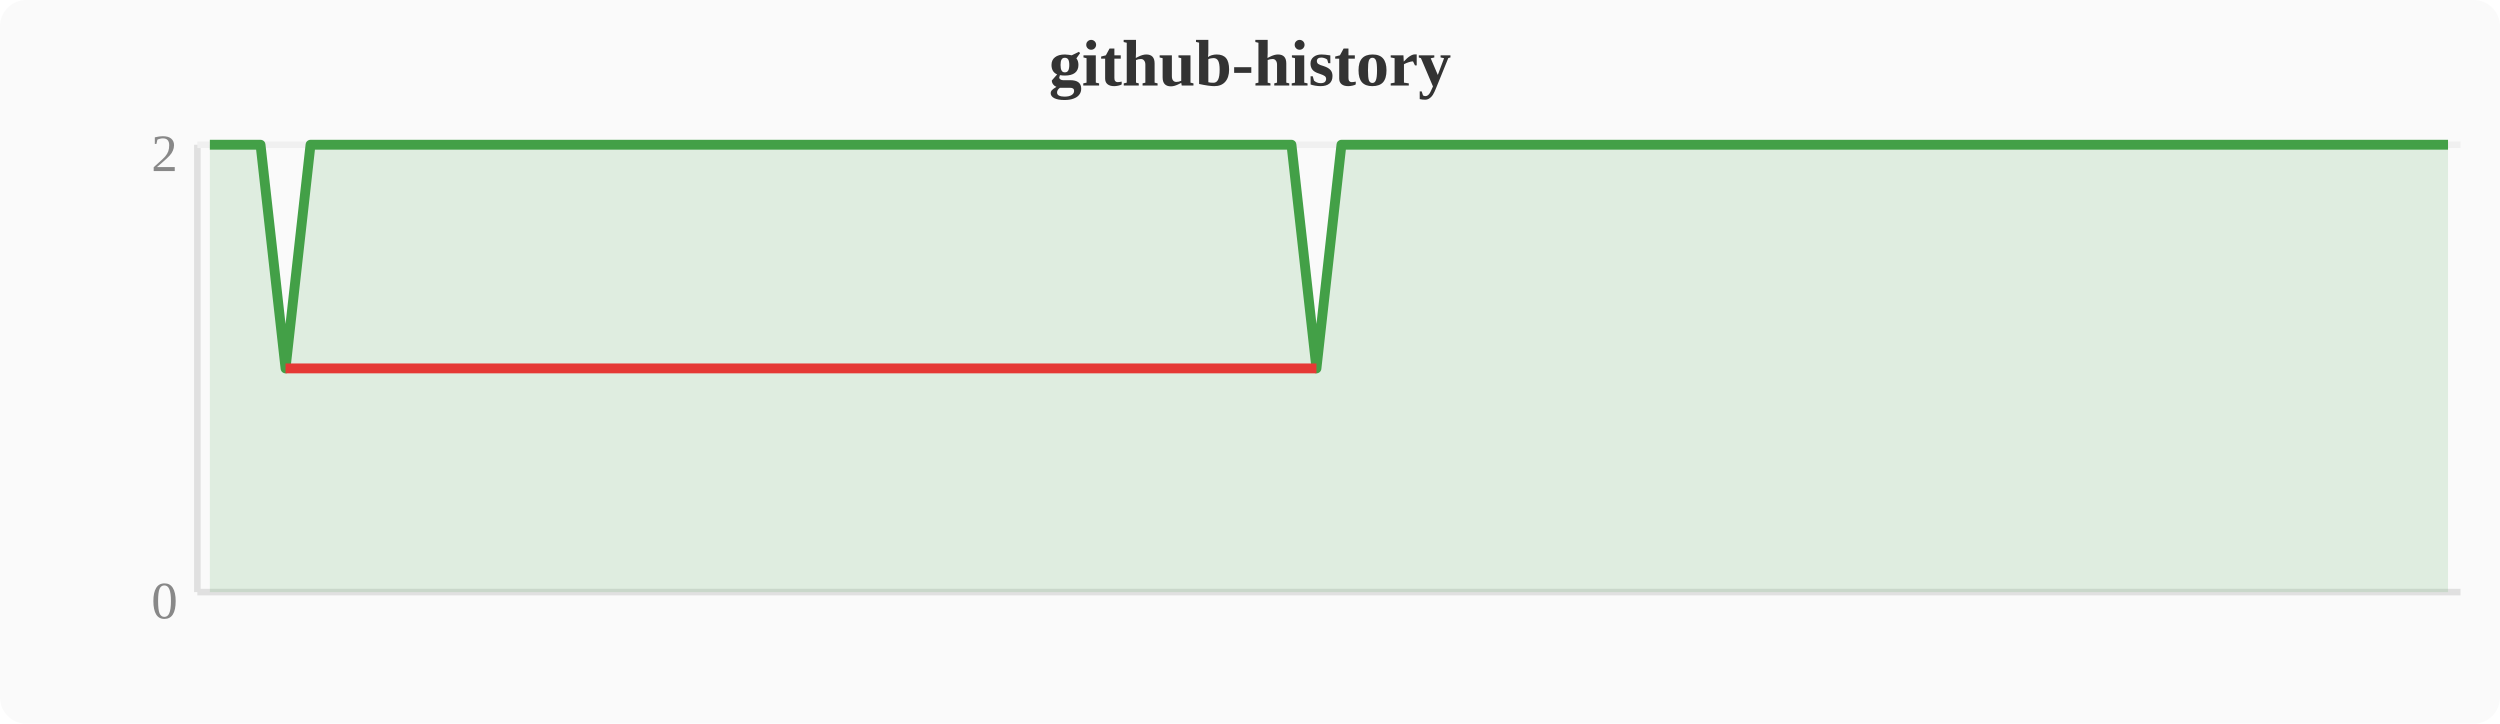
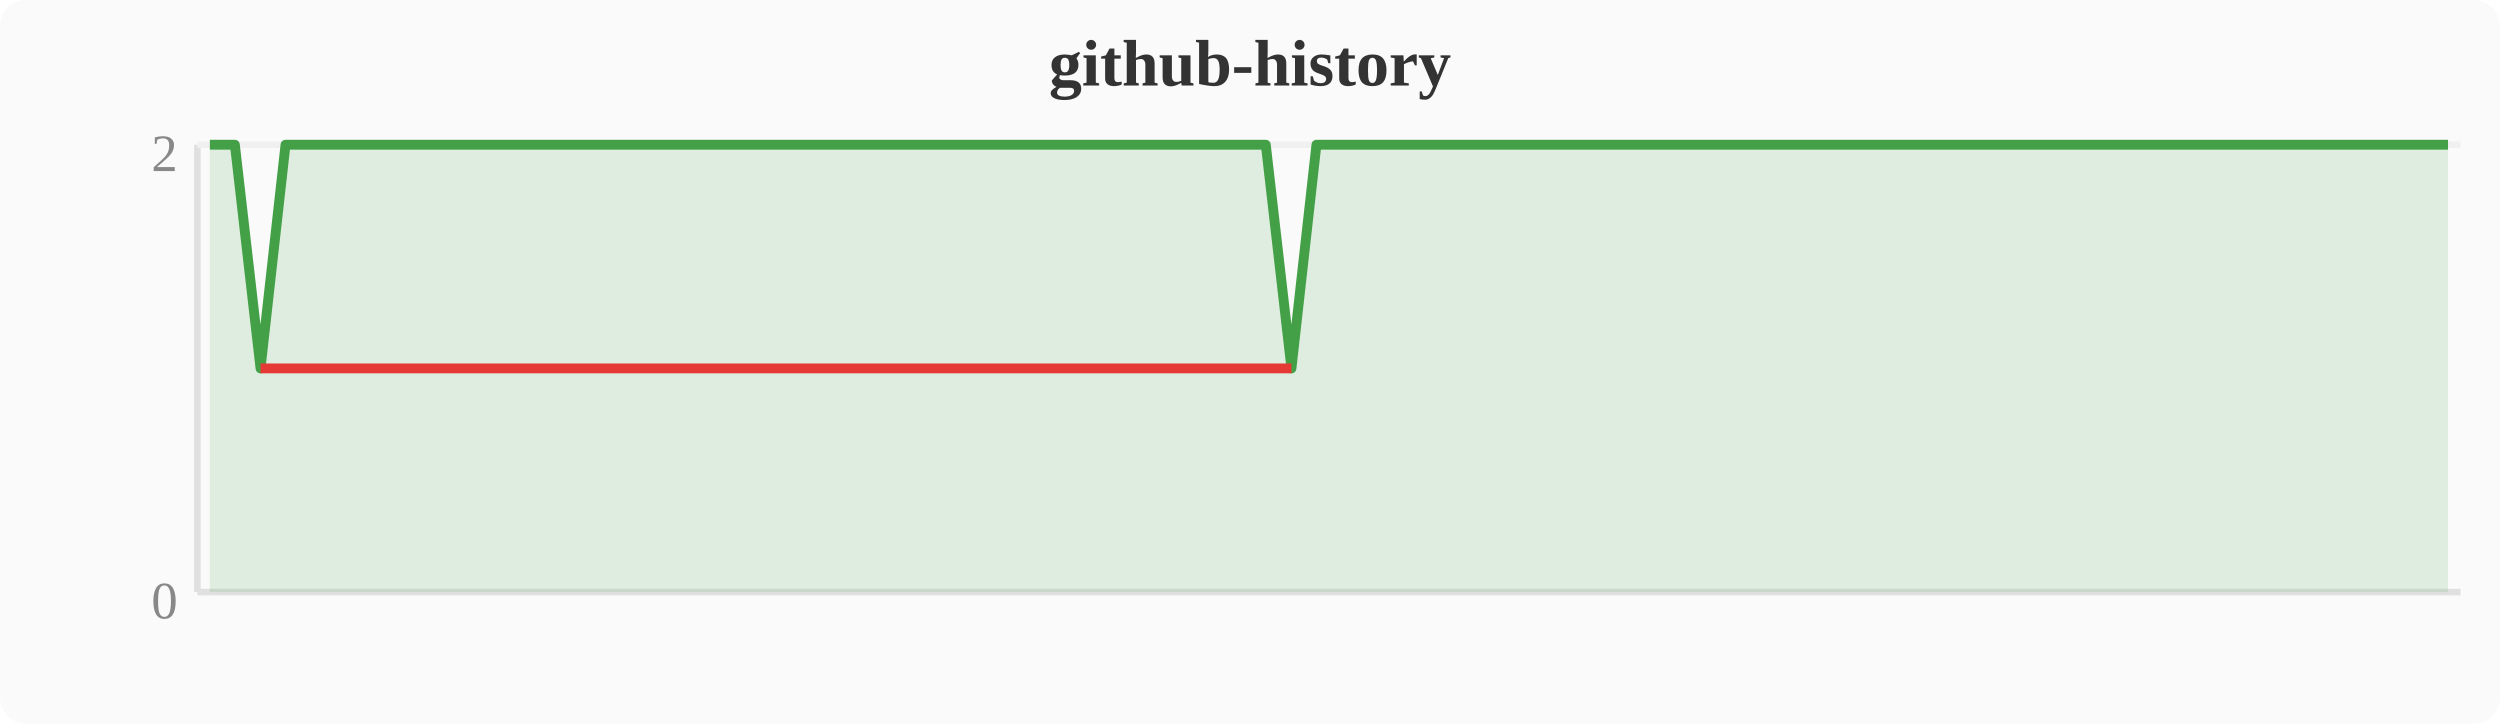
<svg xmlns="http://www.w3.org/2000/svg" width="380" height="110" viewBox="0 0 380 110">
  <rect width="380" height="110" fill="#fafafa" rx="4" />
  <text x="190" y="13" text-anchor="middle" font-size="10" font-weight="bold" fill="#333">github-history</text>
  <line x1="30" y1="22" x2="30" y2="90" stroke="#e0e0e0" stroke-width="1" />
  <line x1="30" y1="90" x2="374" y2="90" stroke="#e0e0e0" stroke-width="1" />
  <line x1="30" y1="22" x2="374" y2="22" stroke="#f0f0f0" stroke-width="1" />
  <text x="27" y="94" text-anchor="end" font-size="8" fill="#888">0</text>
  <text x="27" y="26" text-anchor="end" font-size="8" fill="#888">2</text>
-   <polygon points="31.9,22.0 35.7,22.0 39.6,22.0 43.4,56.0 47.2,22.0 51.0,22.0 54.8,22.0 58.7,22.0 62.5,22.0 66.3,22.0 70.1,22.0 74.0,22.0 77.8,22.0 81.6,22.0 85.4,22.0 89.2,22.0 93.1,22.0 96.9,22.0 100.7,22.0 104.5,22.0 108.4,22.0 112.2,22.0 116.0,22.0 119.8,22.0 123.6,22.0 127.5,22.0 131.3,22.0 135.1,22.0 138.9,22.0 142.8,22.0 146.6,22.0 150.4,22.0 154.2,22.0 158.0,22.0 161.9,22.0 165.7,22.0 169.5,22.0 173.3,22.0 177.2,22.0 181.0,22.0 184.8,22.0 188.6,22.0 192.4,22.0 196.3,22.0 200.1,56.0 203.9,22.0 207.7,22.0 211.6,22.0 215.4,22.0 219.2,22.0 223.0,22.0 226.8,22.0 230.7,22.0 234.5,22.0 238.3,22.0 242.1,22.0 246.0,22.0 249.8,22.0 253.6,22.0 257.4,22.0 261.2,22.0 265.1,22.0 268.9,22.0 272.7,22.0 276.5,22.0 280.4,22.0 284.2,22.0 288.0,22.0 291.8,22.0 295.6,22.0 299.5,22.0 303.3,22.0 307.1,22.0 310.9,22.0 314.8,22.0 318.6,22.0 322.4,22.0 326.2,22.0 330.0,22.0 333.9,22.0 337.7,22.0 341.5,22.0 345.3,22.0 349.2,22.0 353.0,22.0 356.8,22.0 360.6,22.0 364.4,22.0 368.3,22.0 372.1,22.0 372.1,90 31.9,90" fill="#43a047" opacity="0.15" />
-   <polyline points="31.9,22.0 35.7,22.0 39.6,22.0 43.4,56.0 47.2,22.0 51.0,22.0 54.8,22.0 58.7,22.0 62.5,22.0 66.3,22.0 70.1,22.0 74.0,22.0 77.8,22.0 81.6,22.0 85.4,22.0 89.2,22.0 93.1,22.0 96.9,22.0 100.7,22.0 104.5,22.0 108.4,22.0 112.2,22.0 116.0,22.0 119.8,22.0 123.6,22.0 127.5,22.0 131.3,22.0 135.1,22.0 138.9,22.0 142.8,22.0 146.6,22.0 150.4,22.0 154.2,22.0 158.0,22.0 161.9,22.0 165.7,22.0 169.5,22.0 173.3,22.0 177.2,22.0 181.0,22.0 184.8,22.0 188.6,22.0 192.4,22.0 196.3,22.0 200.1,56.0 203.9,22.0 207.7,22.0 211.6,22.0 215.4,22.0 219.2,22.0 223.0,22.0 226.8,22.0 230.7,22.0 234.5,22.0 238.3,22.0 242.1,22.0 246.0,22.0 249.8,22.0 253.6,22.0 257.4,22.0 261.2,22.0 265.1,22.0 268.9,22.0 272.7,22.0 276.5,22.0 280.4,22.0 284.2,22.0 288.0,22.0 291.8,22.0 295.6,22.0 299.5,22.0 303.3,22.0 307.1,22.0 310.9,22.0 314.8,22.0 318.6,22.0 322.4,22.0 326.2,22.0 330.0,22.0 333.9,22.0 337.7,22.0 341.5,22.0 345.3,22.0 349.2,22.0 353.0,22.0 356.8,22.0 360.6,22.0 364.4,22.0 368.3,22.0 372.1,22.0" fill="none" stroke="#43a047" stroke-width="1.5" stroke-linejoin="round" />
-   <polyline points="43.4,56.0 200.1,56.0" fill="none" stroke="#e53935" stroke-width="1.5" stroke-linejoin="round" />
+   <polygon points="31.9,22.0 35.7,22.0 39.6,56.0 43.4,22.0 47.2,22.0 51.0,22.0 54.8,22.0 58.7,22.0 62.5,22.0 66.3,22.0 70.1,22.0 74.0,22.0 77.8,22.0 81.6,22.0 85.4,22.0 89.2,22.0 93.1,22.0 96.9,22.0 100.7,22.0 104.5,22.0 108.4,22.0 112.2,22.0 116.0,22.0 119.8,22.0 123.6,22.0 127.5,22.0 131.3,22.0 135.1,22.0 138.9,22.0 142.8,22.0 146.6,22.0 150.4,22.0 154.2,22.0 158.0,22.0 161.9,22.0 165.7,22.0 169.5,22.0 173.3,22.0 177.2,22.0 181.0,22.0 184.8,22.0 188.6,22.0 192.4,22.0 196.3,56.0 200.1,22.0 203.9,22.0 207.7,22.0 211.6,22.0 215.4,22.0 219.2,22.0 223.0,22.0 226.8,22.0 230.7,22.0 234.5,22.0 238.3,22.0 242.1,22.0 246.0,22.0 249.8,22.0 253.6,22.0 257.4,22.0 261.2,22.0 265.1,22.0 268.9,22.0 272.7,22.0 276.5,22.0 280.4,22.0 284.2,22.0 288.0,22.0 291.8,22.0 295.6,22.0 299.5,22.0 303.3,22.0 307.1,22.0 310.9,22.0 314.8,22.0 318.6,22.0 322.4,22.0 326.2,22.0 330.0,22.0 333.9,22.0 337.7,22.0 341.5,22.0 345.3,22.0 349.2,22.0 353.0,22.0 356.8,22.0 360.6,22.0 364.4,22.0 368.3,22.0 372.1,22.0 372.1,90 31.9,90" fill="#43a047" opacity="0.15" />
+   <polyline points="31.9,22.0 35.7,22.0 39.6,56.0 43.4,22.0 47.2,22.0 51.0,22.0 54.8,22.0 58.7,22.0 62.5,22.0 66.3,22.0 70.1,22.0 74.0,22.0 77.8,22.0 81.6,22.0 85.4,22.0 89.2,22.0 93.1,22.0 96.9,22.0 100.7,22.0 104.5,22.0 108.4,22.0 112.2,22.0 116.0,22.0 119.8,22.0 123.6,22.0 127.5,22.0 131.3,22.0 135.1,22.0 138.9,22.0 142.8,22.0 146.6,22.0 150.4,22.0 154.2,22.0 158.0,22.0 161.9,22.0 165.7,22.0 169.5,22.0 173.3,22.0 177.2,22.0 181.0,22.0 184.8,22.0 188.6,22.0 192.4,22.0 196.3,56.0 200.1,22.0 203.9,22.0 207.7,22.0 211.6,22.0 215.4,22.0 219.2,22.0 223.0,22.0 226.8,22.0 230.7,22.0 234.5,22.0 238.3,22.0 242.1,22.0 246.0,22.0 249.8,22.0 253.6,22.0 257.4,22.0 261.2,22.0 265.1,22.0 268.9,22.0 272.7,22.0 276.5,22.0 280.4,22.0 284.2,22.0 288.0,22.0 291.8,22.0 295.6,22.0 299.5,22.0 303.3,22.0 307.1,22.0 310.9,22.0 314.8,22.0 318.6,22.0 322.4,22.0 326.2,22.0 330.0,22.0 333.9,22.0 337.7,22.0 341.5,22.0 345.3,22.0 349.2,22.0 353.0,22.0 356.8,22.0 360.6,22.0 364.4,22.0 368.3,22.0 372.1,22.0" fill="none" stroke="#43a047" stroke-width="1.5" stroke-linejoin="round" />
+   <polyline points="39.6,56.0 196.3,56.0" fill="none" stroke="#e53935" stroke-width="1.5" stroke-linejoin="round" />
</svg>
